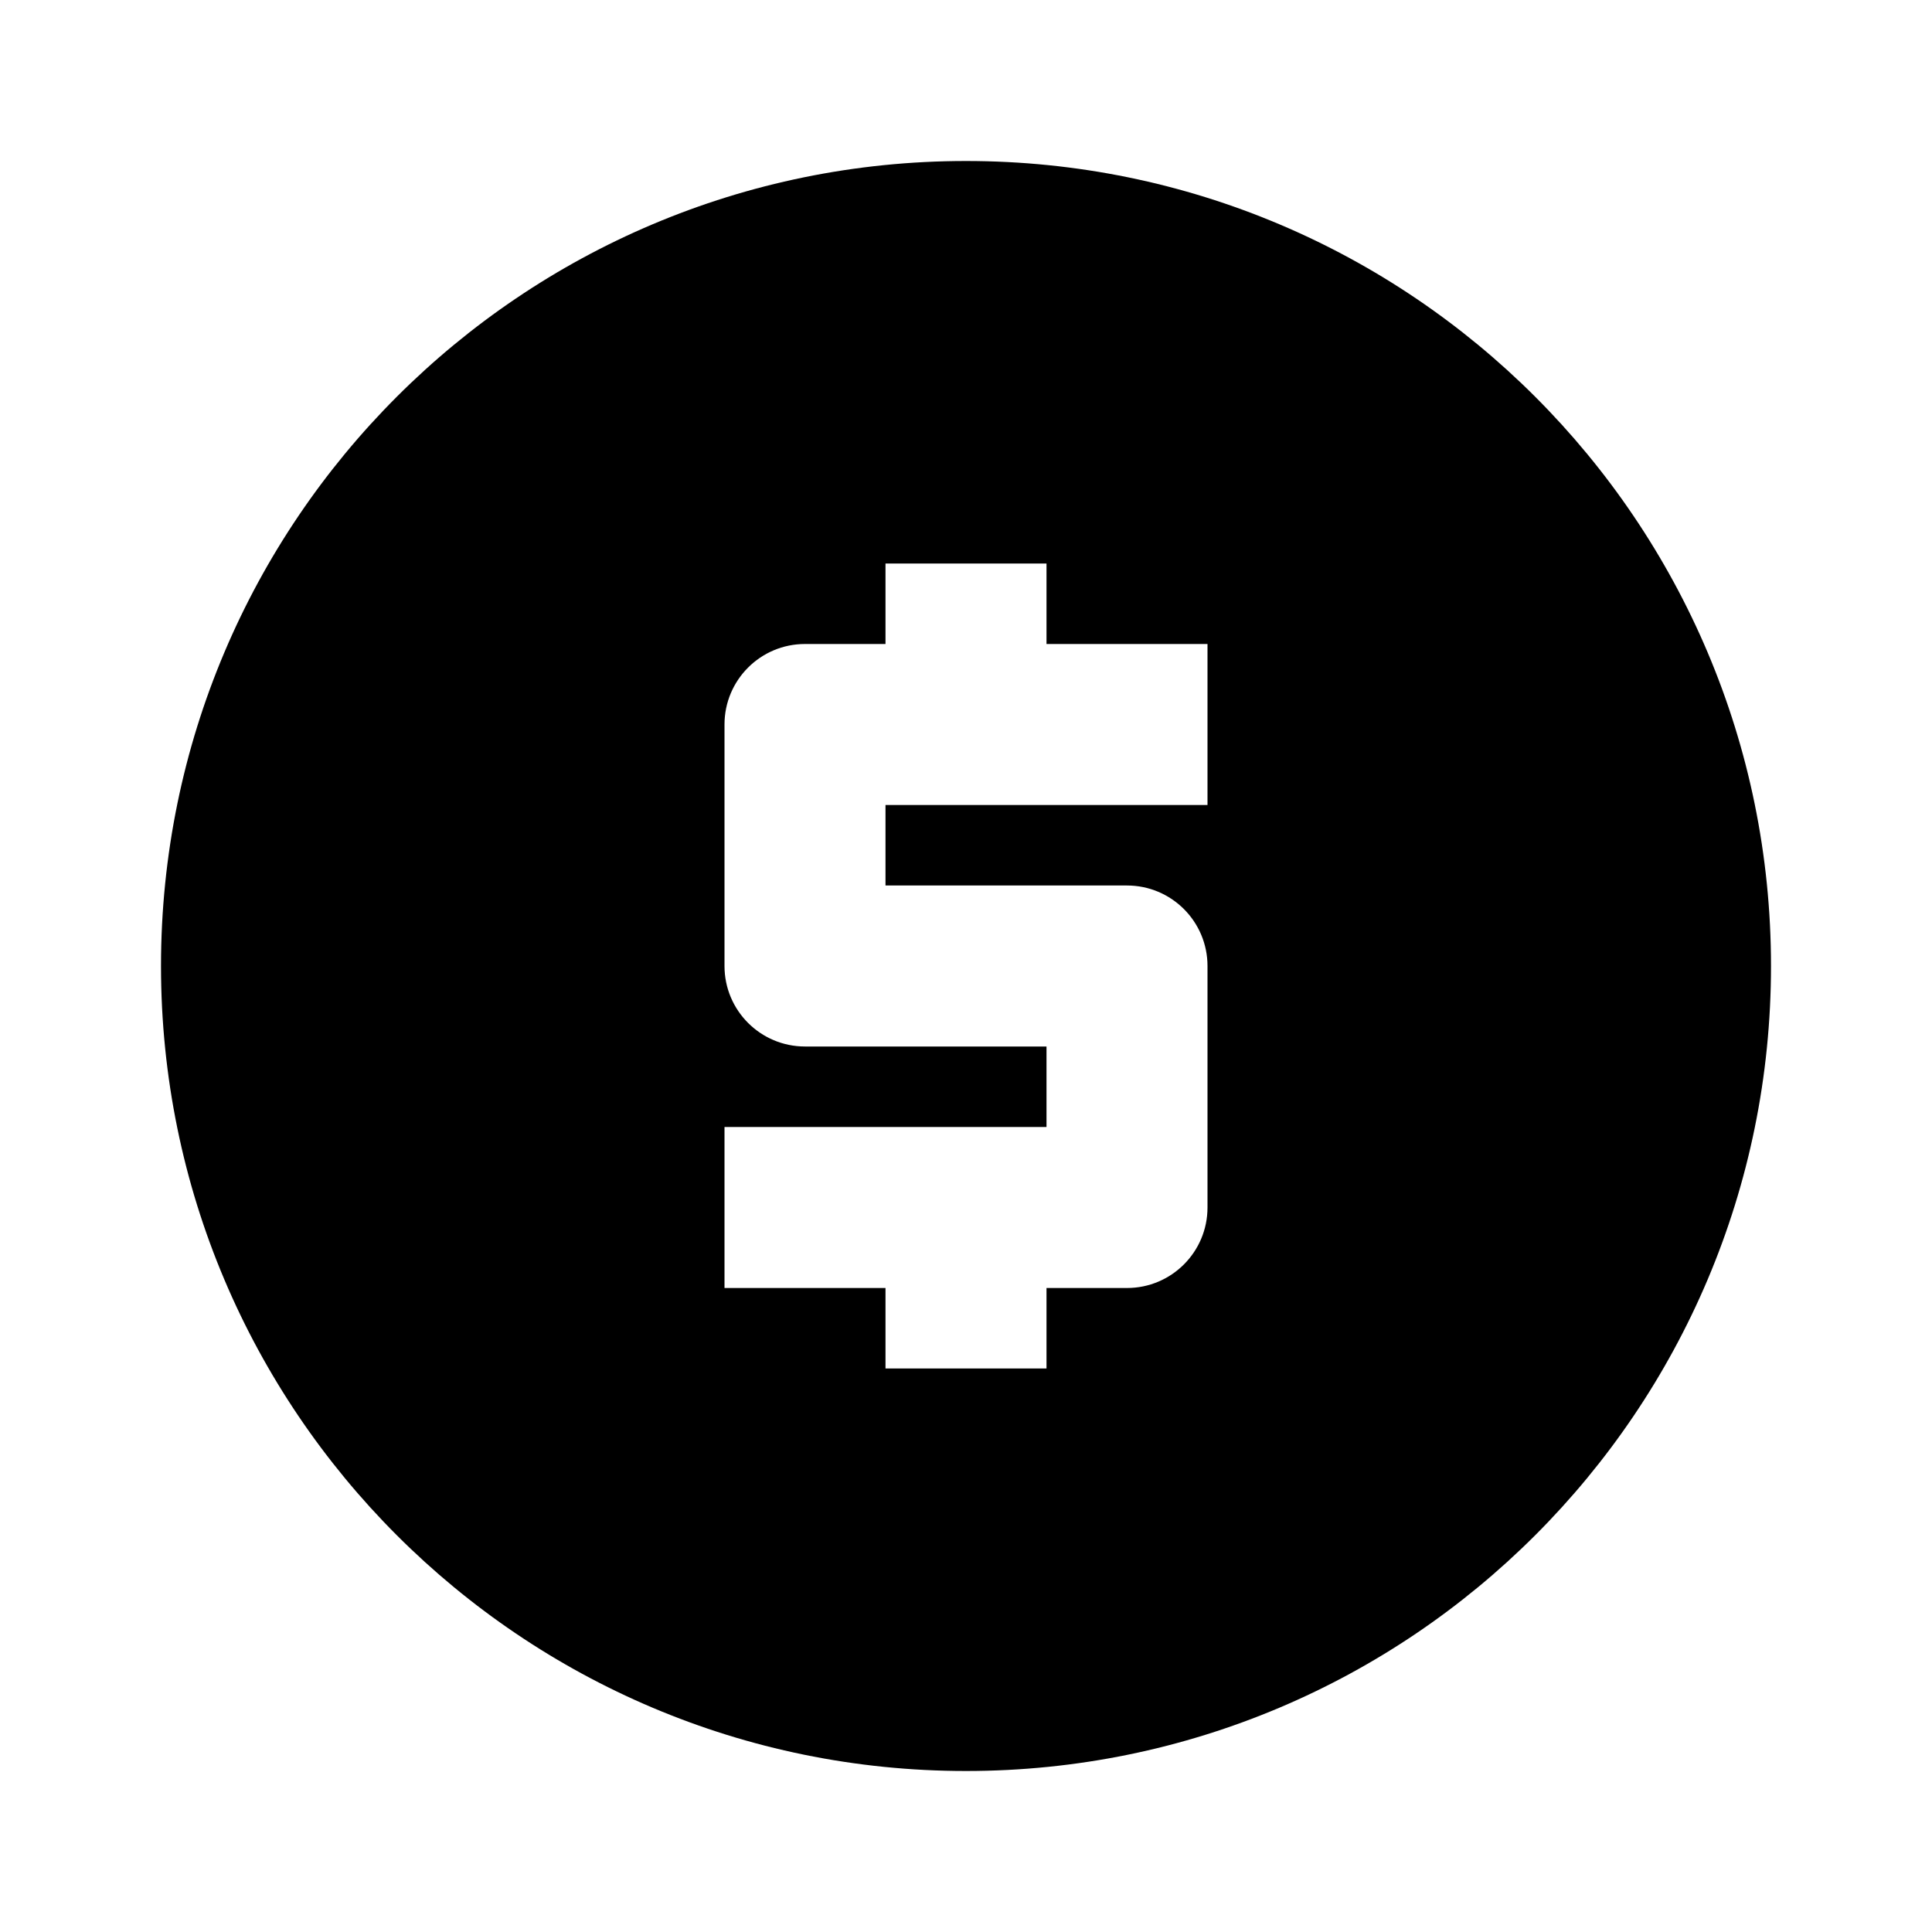
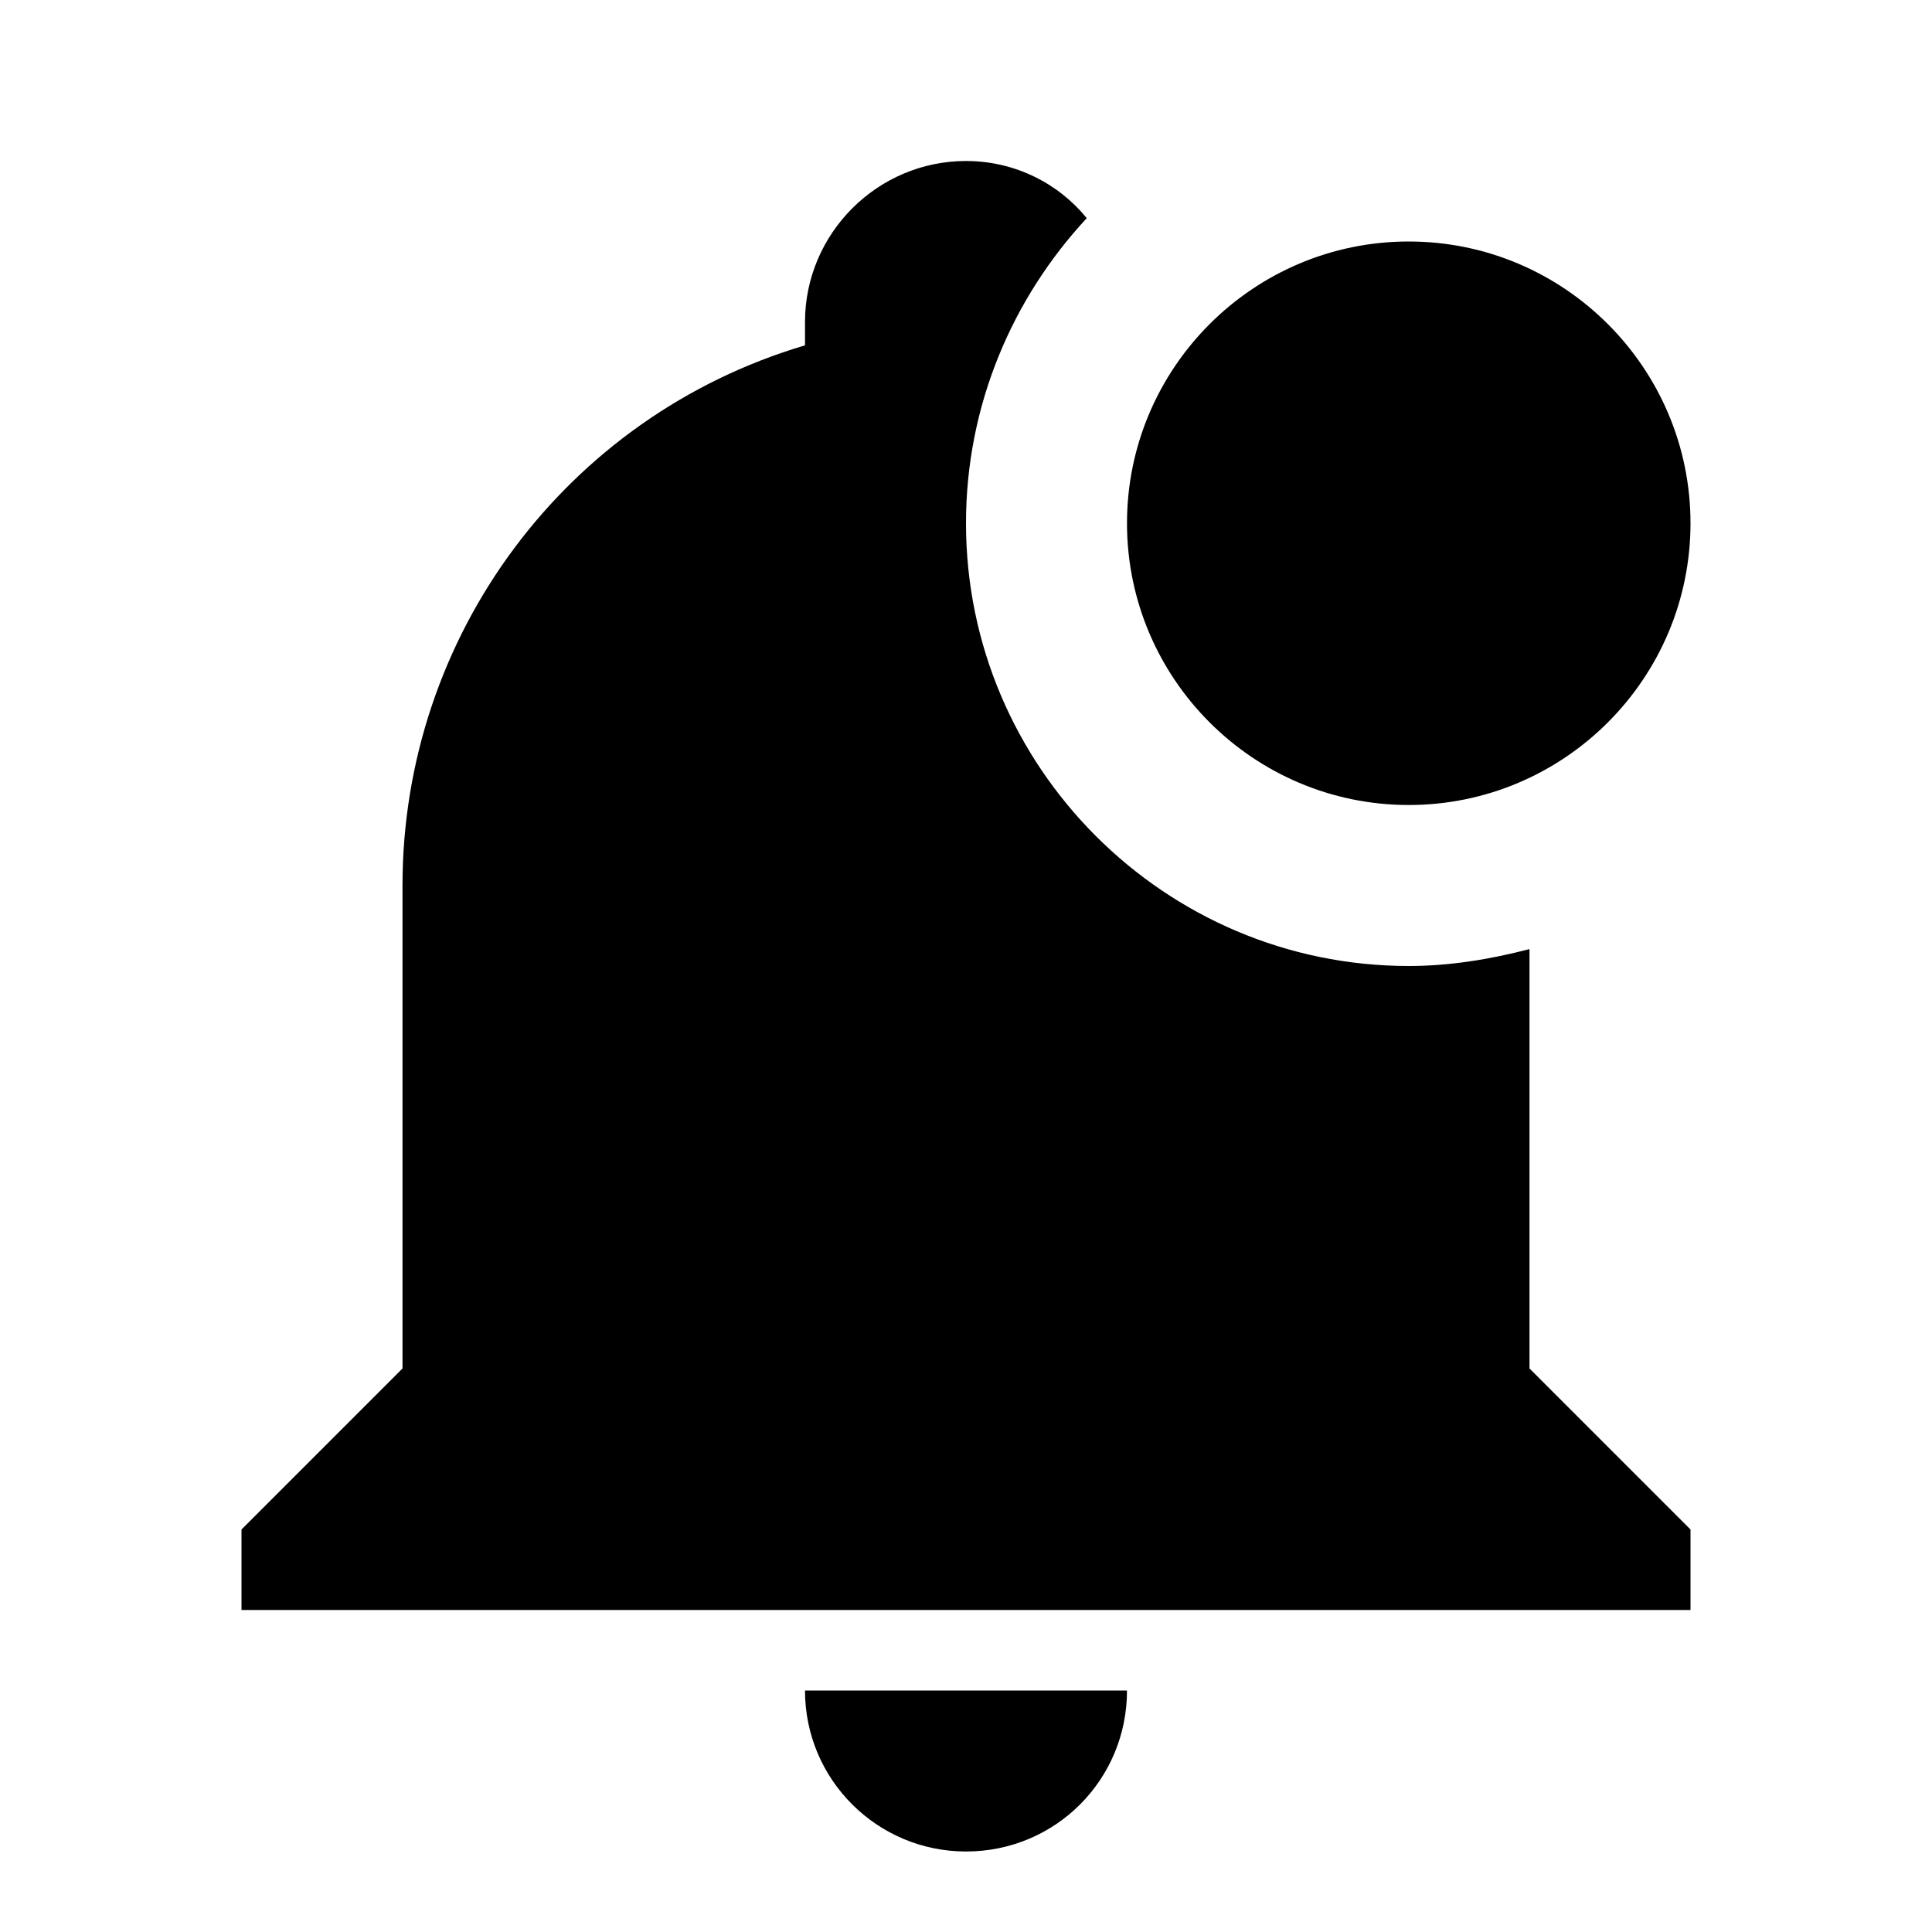
<svg xmlns="http://www.w3.org/2000/svg" version="1.1" id="mdi-currency-usd-circle" width="24" height="24" viewBox="0 0 24 24">
-   <path d="M12 2A10 10 0 1 0 22 12A10 10 0 0 0 12 2M15 10H11V11H14A1 1 0 0 1 15 12V15A1 1 0 0 1 14 16H13V17H11V16H9V14H13V13H10A1 1 0 0 1 9 12V9A1 1 0 0 1 10 8H11V7H13V8H15Z" />
+   <path d="M21 6.5C21 8.43 19.43 10 17.5 10S14 8.43 14 6.5 15.57 3 17.5 3 21 4.57 21 6.5M19 11.79C18.5 11.92 18 12 17.5 12C14.47 12 12 9.53 12 6.5C12 5.03 12.58 3.7 13.5 2.71C13.15 2.28 12.61 2 12 2C10.9 2 10 2.9 10 4V4.29C7.03 5.17 5 7.9 5 11V17L3 19V20H21V19L19 17V11.79M12 23C13.11 23 14 22.11 14 21H10C10 22.11 10.9 23 12 23Z" />
</svg>
